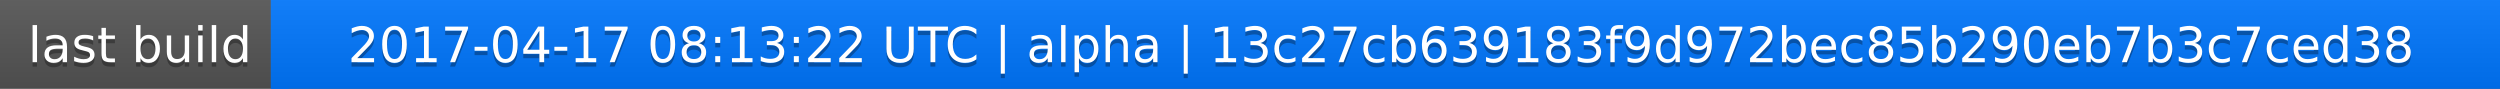
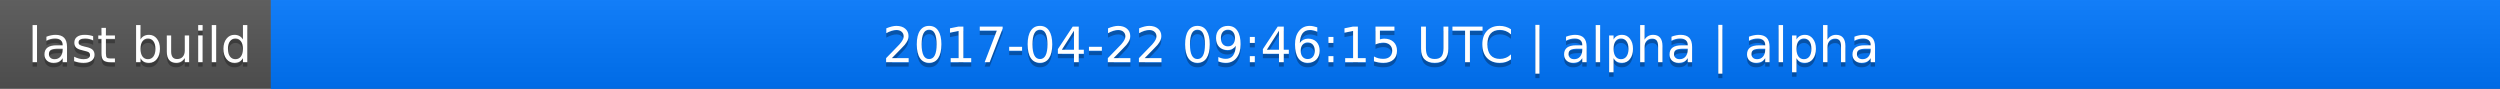
<svg xmlns="http://www.w3.org/2000/svg" width="563" height="20">
  <linearGradient id="a" x2="0" y2="100%">
    <stop offset="0" stop-color="#bbb" stop-opacity=".1" />
    <stop offset="1" stop-opacity=".1" />
  </linearGradient>
  <rect rx="0" width="563" height="20" fill="#555" />
  <rect rx="0" x="61" width="502" height="20" fill="#07f" />
  <path fill="#07f" d="M61 0h4v20h-4z" />
  <rect rx="0" width="563" height="20" fill="url(#a)" />
  <g fill="#fff" text-anchor="middle" font-family="DejaVu Sans,Verdana,Geneva,sans-serif" font-size="11">
    <text x="31.5" y="15" fill="#010101" fill-opacity=".3">last build</text>
    <text x="31.5" y="14">last build</text>
-     <text x="311" y="15" fill="#010101" fill-opacity=".3">2017-04-17 08:13:22 UTC | alpha | 13c27cb639183f9d972bec85b290eb7b3c7ced38</text>
-     <text x="311" y="14">2017-04-17 08:13:22 UTC | alpha | 13c27cb639183f9d972bec85b290eb7b3c7ced38</text>
+     <text x="311" y="15" fill="#010101" fill-opacity=".3">2017-04-22 09:46:15 UTC | alpha | alpha</text>
+     <text x="311" y="14">2017-04-22 09:46:15 UTC | alpha | alpha</text>
  </g>
</svg>
